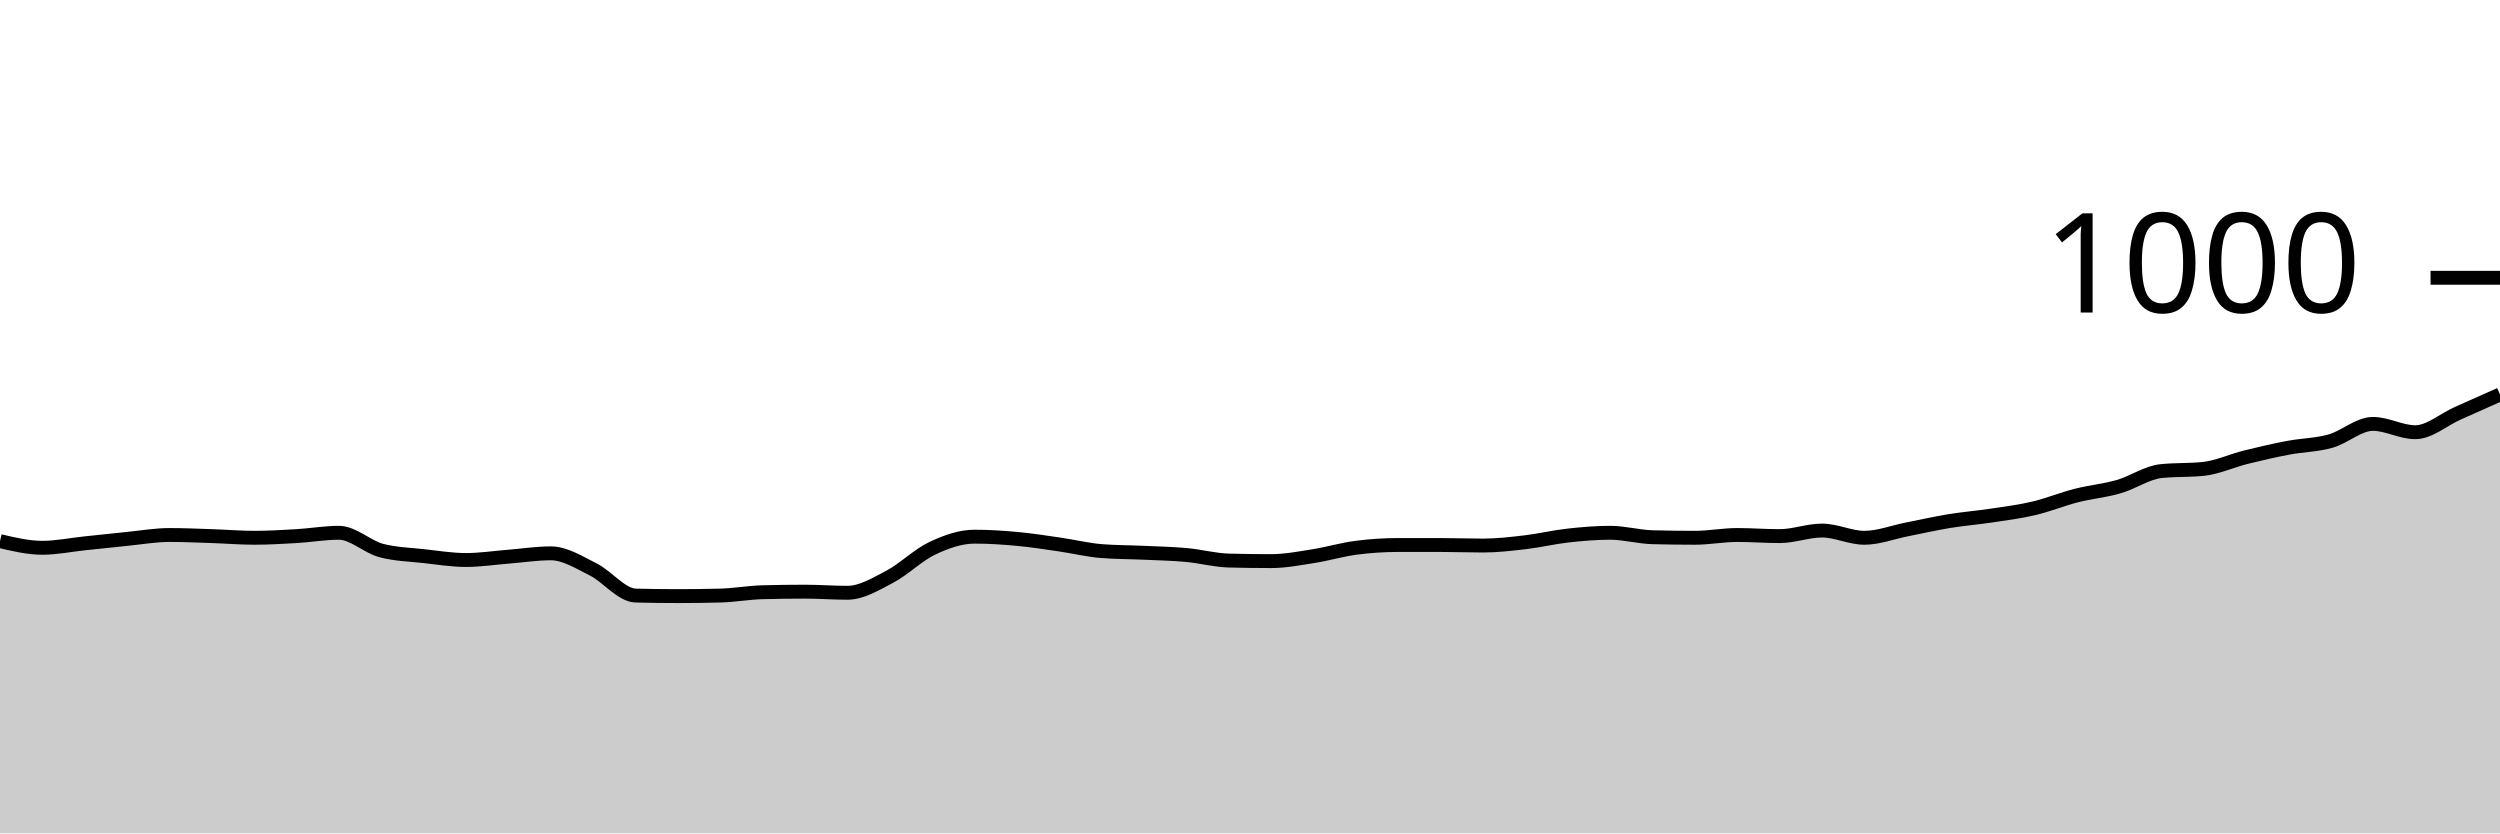
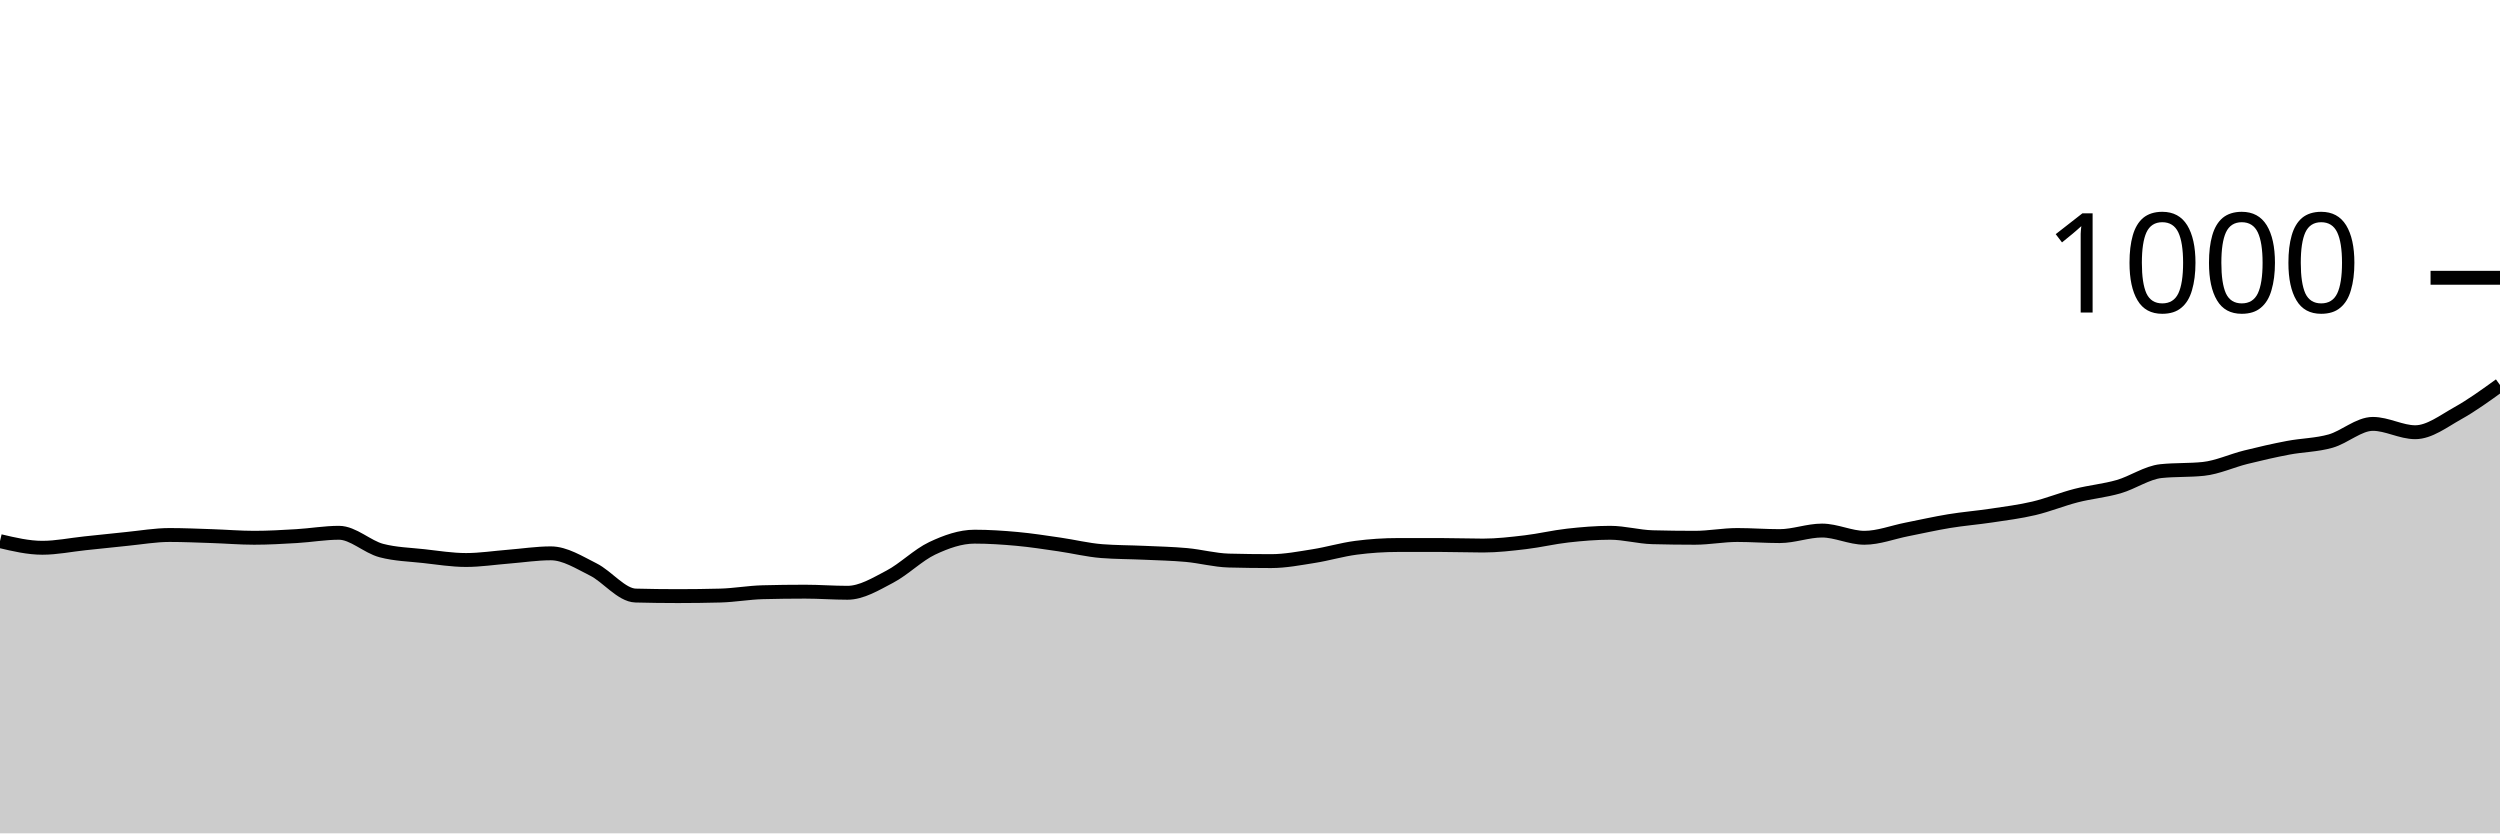
<svg xmlns="http://www.w3.org/2000/svg" viewBox="0 0 180 60">
  <g transform="translate(0,20)">
-     <path class="area" fill="rgba(0, 0, 0, 0.2)" d="M0,18.96C1.017,19.2,2.034,19.44,3.051,19.44C4.068,19.44,5.085,19.227,6.102,19.12C7.119,19.013,8.136,18.9,9.153,18.8C10.169,18.7,11.186,18.52,12.203,18.52C13.22,18.52,14.237,18.567,15.254,18.6C16.271,18.633,17.288,18.72,18.305,18.72C19.322,18.72,20.339,18.66,21.356,18.6C22.373,18.54,23.39,18.36,24.407,18.36C25.424,18.36,26.441,19.373,27.458,19.64C28.475,19.907,29.492,19.927,30.508,20.04C31.525,20.153,32.542,20.32,33.559,20.32C34.576,20.32,35.593,20.16,36.61,20.08C37.627,20,38.644,19.84,39.661,19.84C40.678,19.84,41.695,20.493,42.712,21C43.729,21.507,44.746,22.853,45.763,22.88C46.78,22.907,47.797,22.92,48.814,22.92C49.831,22.92,50.847,22.907,51.864,22.88C52.881,22.853,53.898,22.667,54.915,22.64C55.932,22.613,56.949,22.6,57.966,22.6C58.983,22.6,60,22.68,61.017,22.68C62.034,22.68,63.051,22.053,64.068,21.52C65.085,20.987,66.102,19.96,67.119,19.48C68.136,19,69.153,18.64,70.169,18.64C71.186,18.64,72.203,18.707,73.22,18.8C74.237,18.893,75.254,19.053,76.271,19.2C77.288,19.347,78.305,19.6,79.322,19.68C80.339,19.76,81.356,19.753,82.373,19.8C83.39,19.847,84.407,19.867,85.424,19.96C86.441,20.053,87.458,20.333,88.475,20.36C89.492,20.387,90.508,20.4,91.525,20.4C92.542,20.4,93.559,20.2,94.576,20.04C95.593,19.88,96.61,19.573,97.627,19.44C98.644,19.307,99.661,19.24,100.678,19.24C101.695,19.24,102.712,19.24,103.729,19.24C104.746,19.24,105.763,19.28,106.78,19.28C107.797,19.28,108.814,19.16,109.831,19.04C110.847,18.92,111.864,18.673,112.881,18.56C113.898,18.447,114.915,18.36,115.932,18.36C116.949,18.36,117.966,18.653,118.983,18.68C120,18.707,121.017,18.72,122.034,18.72C123.051,18.72,124.068,18.52,125.085,18.52C126.102,18.52,127.119,18.6,128.136,18.6C129.153,18.6,130.169,18.2,131.186,18.2C132.203,18.2,133.22,18.72,134.237,18.72C135.254,18.72,136.271,18.32,137.288,18.12C138.305,17.92,139.322,17.687,140.339,17.52C141.356,17.353,142.373,17.273,143.39,17.12C144.407,16.967,145.424,16.84,146.441,16.6C147.458,16.36,148.475,15.94,149.492,15.68C150.508,15.42,151.525,15.333,152.542,15.04C153.559,14.747,154.576,14.027,155.593,13.92C156.61,13.813,157.627,13.867,158.644,13.76C159.661,13.653,160.678,13.173,161.695,12.92C162.712,12.667,163.729,12.433,164.746,12.24C165.763,12.047,166.78,12.047,167.797,11.76C168.814,11.473,169.831,10.52,170.847,10.52C171.864,10.52,172.881,11.12,173.898,11.12C174.915,11.12,175.932,10.213,176.949,9.76C177.966,9.307,178.983,8.853,180,8.4L180,40C178.983,40,177.966,40,176.949,40C175.932,40,174.915,40,173.898,40C172.881,40,171.864,40,170.847,40C169.831,40,168.814,40,167.797,40C166.78,40,165.763,40,164.746,40C163.729,40,162.712,40,161.695,40C160.678,40,159.661,40,158.644,40C157.627,40,156.61,40,155.593,40C154.576,40,153.559,40,152.542,40C151.525,40,150.508,40,149.492,40C148.475,40,147.458,40,146.441,40C145.424,40,144.407,40,143.39,40C142.373,40,141.356,40,140.339,40C139.322,40,138.305,40,137.288,40C136.271,40,135.254,40,134.237,40C133.22,40,132.203,40,131.186,40C130.169,40,129.153,40,128.136,40C127.119,40,126.102,40,125.085,40C124.068,40,123.051,40,122.034,40C121.017,40,120,40,118.983,40C117.966,40,116.949,40,115.932,40C114.915,40,113.898,40,112.881,40C111.864,40,110.847,40,109.831,40C108.814,40,107.797,40,106.78,40C105.763,40,104.746,40,103.729,40C102.712,40,101.695,40,100.678,40C99.661,40,98.644,40,97.627,40C96.61,40,95.593,40,94.576,40C93.559,40,92.542,40,91.525,40C90.508,40,89.492,40,88.475,40C87.458,40,86.441,40,85.424,40C84.407,40,83.39,40,82.373,40C81.356,40,80.339,40,79.322,40C78.305,40,77.288,40,76.271,40C75.254,40,74.237,40,73.22,40C72.203,40,71.186,40,70.169,40C69.153,40,68.136,40,67.119,40C66.102,40,65.085,40,64.068,40C63.051,40,62.034,40,61.017,40C60,40,58.983,40,57.966,40C56.949,40,55.932,40,54.915,40C53.898,40,52.881,40,51.864,40C50.847,40,49.831,40,48.814,40C47.797,40,46.78,40,45.763,40C44.746,40,43.729,40,42.712,40C41.695,40,40.678,40,39.661,40C38.644,40,37.627,40,36.61,40C35.593,40,34.576,40,33.559,40C32.542,40,31.525,40,30.508,40C29.492,40,28.475,40,27.458,40C26.441,40,25.424,40,24.407,40C23.39,40,22.373,40,21.356,40C20.339,40,19.322,40,18.305,40C17.288,40,16.271,40,15.254,40C14.237,40,13.22,40,12.203,40C11.186,40,10.169,40,9.153,40C8.136,40,7.119,40,6.102,40C5.085,40,4.068,40,3.051,40C2.034,40,1.017,40,0,40Z" />
-     <path class="line" stroke="black" fill="none" d="M0,18.96C1.017,19.2,2.034,19.44,3.051,19.44C4.068,19.44,5.085,19.227,6.102,19.12C7.119,19.013,8.136,18.9,9.153,18.8C10.169,18.7,11.186,18.52,12.203,18.52C13.22,18.52,14.237,18.567,15.254,18.6C16.271,18.633,17.288,18.72,18.305,18.72C19.322,18.72,20.339,18.66,21.356,18.6C22.373,18.54,23.39,18.36,24.407,18.36C25.424,18.36,26.441,19.373,27.458,19.64C28.475,19.907,29.492,19.927,30.508,20.04C31.525,20.153,32.542,20.32,33.559,20.32C34.576,20.32,35.593,20.16,36.61,20.08C37.627,20,38.644,19.84,39.661,19.84C40.678,19.84,41.695,20.493,42.712,21C43.729,21.507,44.746,22.853,45.763,22.88C46.78,22.907,47.797,22.92,48.814,22.92C49.831,22.92,50.847,22.907,51.864,22.88C52.881,22.853,53.898,22.667,54.915,22.64C55.932,22.613,56.949,22.6,57.966,22.6C58.983,22.6,60,22.68,61.017,22.68C62.034,22.68,63.051,22.053,64.068,21.52C65.085,20.987,66.102,19.96,67.119,19.48C68.136,19,69.153,18.64,70.169,18.64C71.186,18.64,72.203,18.707,73.22,18.8C74.237,18.893,75.254,19.053,76.271,19.2C77.288,19.347,78.305,19.6,79.322,19.68C80.339,19.76,81.356,19.753,82.373,19.8C83.39,19.847,84.407,19.867,85.424,19.96C86.441,20.053,87.458,20.333,88.475,20.36C89.492,20.387,90.508,20.4,91.525,20.4C92.542,20.4,93.559,20.2,94.576,20.04C95.593,19.88,96.61,19.573,97.627,19.44C98.644,19.307,99.661,19.24,100.678,19.24C101.695,19.24,102.712,19.24,103.729,19.24C104.746,19.24,105.763,19.28,106.78,19.28C107.797,19.28,108.814,19.16,109.831,19.04C110.847,18.92,111.864,18.673,112.881,18.56C113.898,18.447,114.915,18.36,115.932,18.36C116.949,18.36,117.966,18.653,118.983,18.68C120,18.707,121.017,18.72,122.034,18.72C123.051,18.72,124.068,18.52,125.085,18.52C126.102,18.52,127.119,18.6,128.136,18.6C129.153,18.6,130.169,18.2,131.186,18.2C132.203,18.2,133.22,18.72,134.237,18.72C135.254,18.72,136.271,18.32,137.288,18.12C138.305,17.92,139.322,17.687,140.339,17.52C141.356,17.353,142.373,17.273,143.39,17.12C144.407,16.967,145.424,16.84,146.441,16.6C147.458,16.36,148.475,15.94,149.492,15.68C150.508,15.42,151.525,15.333,152.542,15.04C153.559,14.747,154.576,14.027,155.593,13.92C156.61,13.813,157.627,13.867,158.644,13.76C159.661,13.653,160.678,13.173,161.695,12.92C162.712,12.667,163.729,12.433,164.746,12.24C165.763,12.047,166.78,12.047,167.797,11.76C168.814,11.473,169.831,10.52,170.847,10.52C171.864,10.52,172.881,11.12,173.898,11.12C174.915,11.12,175.932,10.213,176.949,9.76C177.966,9.307,178.983,8.853,180,8.4" />
+     <path class="area" fill="rgba(0, 0, 0, 0.2)" d="M0,18.96C1.017,19.2,2.034,19.44,3.051,19.44C4.068,19.44,5.085,19.227,6.102,19.12C7.119,19.013,8.136,18.9,9.153,18.8C10.169,18.7,11.186,18.52,12.203,18.52C13.22,18.52,14.237,18.567,15.254,18.6C16.271,18.633,17.288,18.72,18.305,18.72C19.322,18.72,20.339,18.66,21.356,18.6C22.373,18.54,23.39,18.36,24.407,18.36C25.424,18.36,26.441,19.373,27.458,19.64C28.475,19.907,29.492,19.927,30.508,20.04C31.525,20.153,32.542,20.32,33.559,20.32C34.576,20.32,35.593,20.16,36.61,20.08C37.627,20,38.644,19.84,39.661,19.84C40.678,19.84,41.695,20.493,42.712,21C43.729,21.507,44.746,22.853,45.763,22.88C46.78,22.907,47.797,22.92,48.814,22.92C49.831,22.92,50.847,22.907,51.864,22.88C52.881,22.853,53.898,22.667,54.915,22.64C55.932,22.613,56.949,22.6,57.966,22.6C58.983,22.6,60,22.68,61.017,22.68C62.034,22.68,63.051,22.053,64.068,21.52C65.085,20.987,66.102,19.96,67.119,19.48C68.136,19,69.153,18.64,70.169,18.64C71.186,18.64,72.203,18.707,73.22,18.8C74.237,18.893,75.254,19.053,76.271,19.2C77.288,19.347,78.305,19.6,79.322,19.68C80.339,19.76,81.356,19.753,82.373,19.8C83.39,19.847,84.407,19.867,85.424,19.96C86.441,20.053,87.458,20.333,88.475,20.36C89.492,20.387,90.508,20.4,91.525,20.4C92.542,20.4,93.559,20.2,94.576,20.04C95.593,19.88,96.61,19.573,97.627,19.44C98.644,19.307,99.661,19.24,100.678,19.24C101.695,19.24,102.712,19.24,103.729,19.24C104.746,19.24,105.763,19.28,106.78,19.28C107.797,19.28,108.814,19.16,109.831,19.04C110.847,18.92,111.864,18.673,112.881,18.56C113.898,18.447,114.915,18.36,115.932,18.36C116.949,18.36,117.966,18.653,118.983,18.68C120,18.707,121.017,18.72,122.034,18.72C123.051,18.72,124.068,18.52,125.085,18.52C126.102,18.52,127.119,18.6,128.136,18.6C129.153,18.6,130.169,18.2,131.186,18.2C132.203,18.2,133.22,18.72,134.237,18.72C135.254,18.72,136.271,18.32,137.288,18.12C138.305,17.92,139.322,17.687,140.339,17.52C141.356,17.353,142.373,17.273,143.39,17.12C144.407,16.967,145.424,16.84,146.441,16.6C147.458,16.36,148.475,15.94,149.492,15.68C150.508,15.42,151.525,15.333,152.542,15.04C153.559,14.747,154.576,14.027,155.593,13.92C156.61,13.813,157.627,13.867,158.644,13.76C159.661,13.653,160.678,13.173,161.695,12.92C162.712,12.667,163.729,12.433,164.746,12.24C165.763,12.047,166.78,12.047,167.797,11.76C168.814,11.473,169.831,10.52,170.847,10.52C171.864,10.52,172.881,11.12,173.898,11.12C174.915,11.12,175.932,10.327,176.949,9.76C177.966,9.193,178.983,8.457,180,7.72L180,40C178.983,40,177.966,40,176.949,40C175.932,40,174.915,40,173.898,40C172.881,40,171.864,40,170.847,40C169.831,40,168.814,40,167.797,40C166.78,40,165.763,40,164.746,40C163.729,40,162.712,40,161.695,40C160.678,40,159.661,40,158.644,40C157.627,40,156.61,40,155.593,40C154.576,40,153.559,40,152.542,40C151.525,40,150.508,40,149.492,40C148.475,40,147.458,40,146.441,40C145.424,40,144.407,40,143.39,40C142.373,40,141.356,40,140.339,40C139.322,40,138.305,40,137.288,40C136.271,40,135.254,40,134.237,40C133.22,40,132.203,40,131.186,40C130.169,40,129.153,40,128.136,40C127.119,40,126.102,40,125.085,40C124.068,40,123.051,40,122.034,40C121.017,40,120,40,118.983,40C117.966,40,116.949,40,115.932,40C114.915,40,113.898,40,112.881,40C111.864,40,110.847,40,109.831,40C108.814,40,107.797,40,106.78,40C105.763,40,104.746,40,103.729,40C102.712,40,101.695,40,100.678,40C99.661,40,98.644,40,97.627,40C96.61,40,95.593,40,94.576,40C93.559,40,92.542,40,91.525,40C90.508,40,89.492,40,88.475,40C87.458,40,86.441,40,85.424,40C84.407,40,83.39,40,82.373,40C81.356,40,80.339,40,79.322,40C78.305,40,77.288,40,76.271,40C75.254,40,74.237,40,73.22,40C72.203,40,71.186,40,70.169,40C69.153,40,68.136,40,67.119,40C66.102,40,65.085,40,64.068,40C63.051,40,62.034,40,61.017,40C60,40,58.983,40,57.966,40C56.949,40,55.932,40,54.915,40C53.898,40,52.881,40,51.864,40C50.847,40,49.831,40,48.814,40C47.797,40,46.78,40,45.763,40C44.746,40,43.729,40,42.712,40C41.695,40,40.678,40,39.661,40C38.644,40,37.627,40,36.61,40C35.593,40,34.576,40,33.559,40C32.542,40,31.525,40,30.508,40C29.492,40,28.475,40,27.458,40C26.441,40,25.424,40,24.407,40C23.39,40,22.373,40,21.356,40C20.339,40,19.322,40,18.305,40C17.288,40,16.271,40,15.254,40C14.237,40,13.22,40,12.203,40C11.186,40,10.169,40,9.153,40C8.136,40,7.119,40,6.102,40C5.085,40,4.068,40,3.051,40C2.034,40,1.017,40,0,40Z" />
+     <path class="line" stroke="black" fill="none" d="M0,18.96C1.017,19.2,2.034,19.44,3.051,19.44C4.068,19.44,5.085,19.227,6.102,19.12C7.119,19.013,8.136,18.9,9.153,18.8C10.169,18.7,11.186,18.52,12.203,18.52C13.22,18.52,14.237,18.567,15.254,18.6C16.271,18.633,17.288,18.72,18.305,18.72C19.322,18.72,20.339,18.66,21.356,18.6C22.373,18.54,23.39,18.36,24.407,18.36C25.424,18.36,26.441,19.373,27.458,19.64C28.475,19.907,29.492,19.927,30.508,20.04C31.525,20.153,32.542,20.32,33.559,20.32C34.576,20.32,35.593,20.16,36.61,20.08C37.627,20,38.644,19.84,39.661,19.84C40.678,19.84,41.695,20.493,42.712,21C43.729,21.507,44.746,22.853,45.763,22.88C46.78,22.907,47.797,22.92,48.814,22.92C49.831,22.92,50.847,22.907,51.864,22.88C52.881,22.853,53.898,22.667,54.915,22.64C55.932,22.613,56.949,22.6,57.966,22.6C58.983,22.6,60,22.68,61.017,22.68C62.034,22.68,63.051,22.053,64.068,21.52C65.085,20.987,66.102,19.96,67.119,19.48C68.136,19,69.153,18.64,70.169,18.64C71.186,18.64,72.203,18.707,73.22,18.8C74.237,18.893,75.254,19.053,76.271,19.2C77.288,19.347,78.305,19.6,79.322,19.68C80.339,19.76,81.356,19.753,82.373,19.8C83.39,19.847,84.407,19.867,85.424,19.96C86.441,20.053,87.458,20.333,88.475,20.36C89.492,20.387,90.508,20.4,91.525,20.4C92.542,20.4,93.559,20.2,94.576,20.04C95.593,19.88,96.61,19.573,97.627,19.44C98.644,19.307,99.661,19.24,100.678,19.24C101.695,19.24,102.712,19.24,103.729,19.24C104.746,19.24,105.763,19.28,106.78,19.28C107.797,19.28,108.814,19.16,109.831,19.04C110.847,18.92,111.864,18.673,112.881,18.56C113.898,18.447,114.915,18.36,115.932,18.36C116.949,18.36,117.966,18.653,118.983,18.68C120,18.707,121.017,18.72,122.034,18.72C123.051,18.72,124.068,18.52,125.085,18.52C126.102,18.52,127.119,18.6,128.136,18.6C129.153,18.6,130.169,18.2,131.186,18.2C132.203,18.2,133.22,18.72,134.237,18.72C135.254,18.72,136.271,18.32,137.288,18.12C138.305,17.92,139.322,17.687,140.339,17.52C141.356,17.353,142.373,17.273,143.39,17.12C144.407,16.967,145.424,16.84,146.441,16.6C147.458,16.36,148.475,15.94,149.492,15.68C150.508,15.42,151.525,15.333,152.542,15.04C153.559,14.747,154.576,14.027,155.593,13.92C156.61,13.813,157.627,13.867,158.644,13.76C159.661,13.653,160.678,13.173,161.695,12.92C162.712,12.667,163.729,12.433,164.746,12.24C165.763,12.047,166.78,12.047,167.797,11.76C168.814,11.473,169.831,10.52,170.847,10.52C171.864,10.52,172.881,11.12,173.898,11.12C174.915,11.12,175.932,10.327,176.949,9.76C177.966,9.193,178.983,8.457,180,7.72" />
    <path class="axis-ceiling" stroke-width="1" stroke="black" fill="none" d="M175,0L180,0" />
    <text class="axis-ceiling-label" font-family="sans-serif" text-anchor="end" font-size="10px" x="170" y="2.5">1000</text>
  </g>
</svg>
